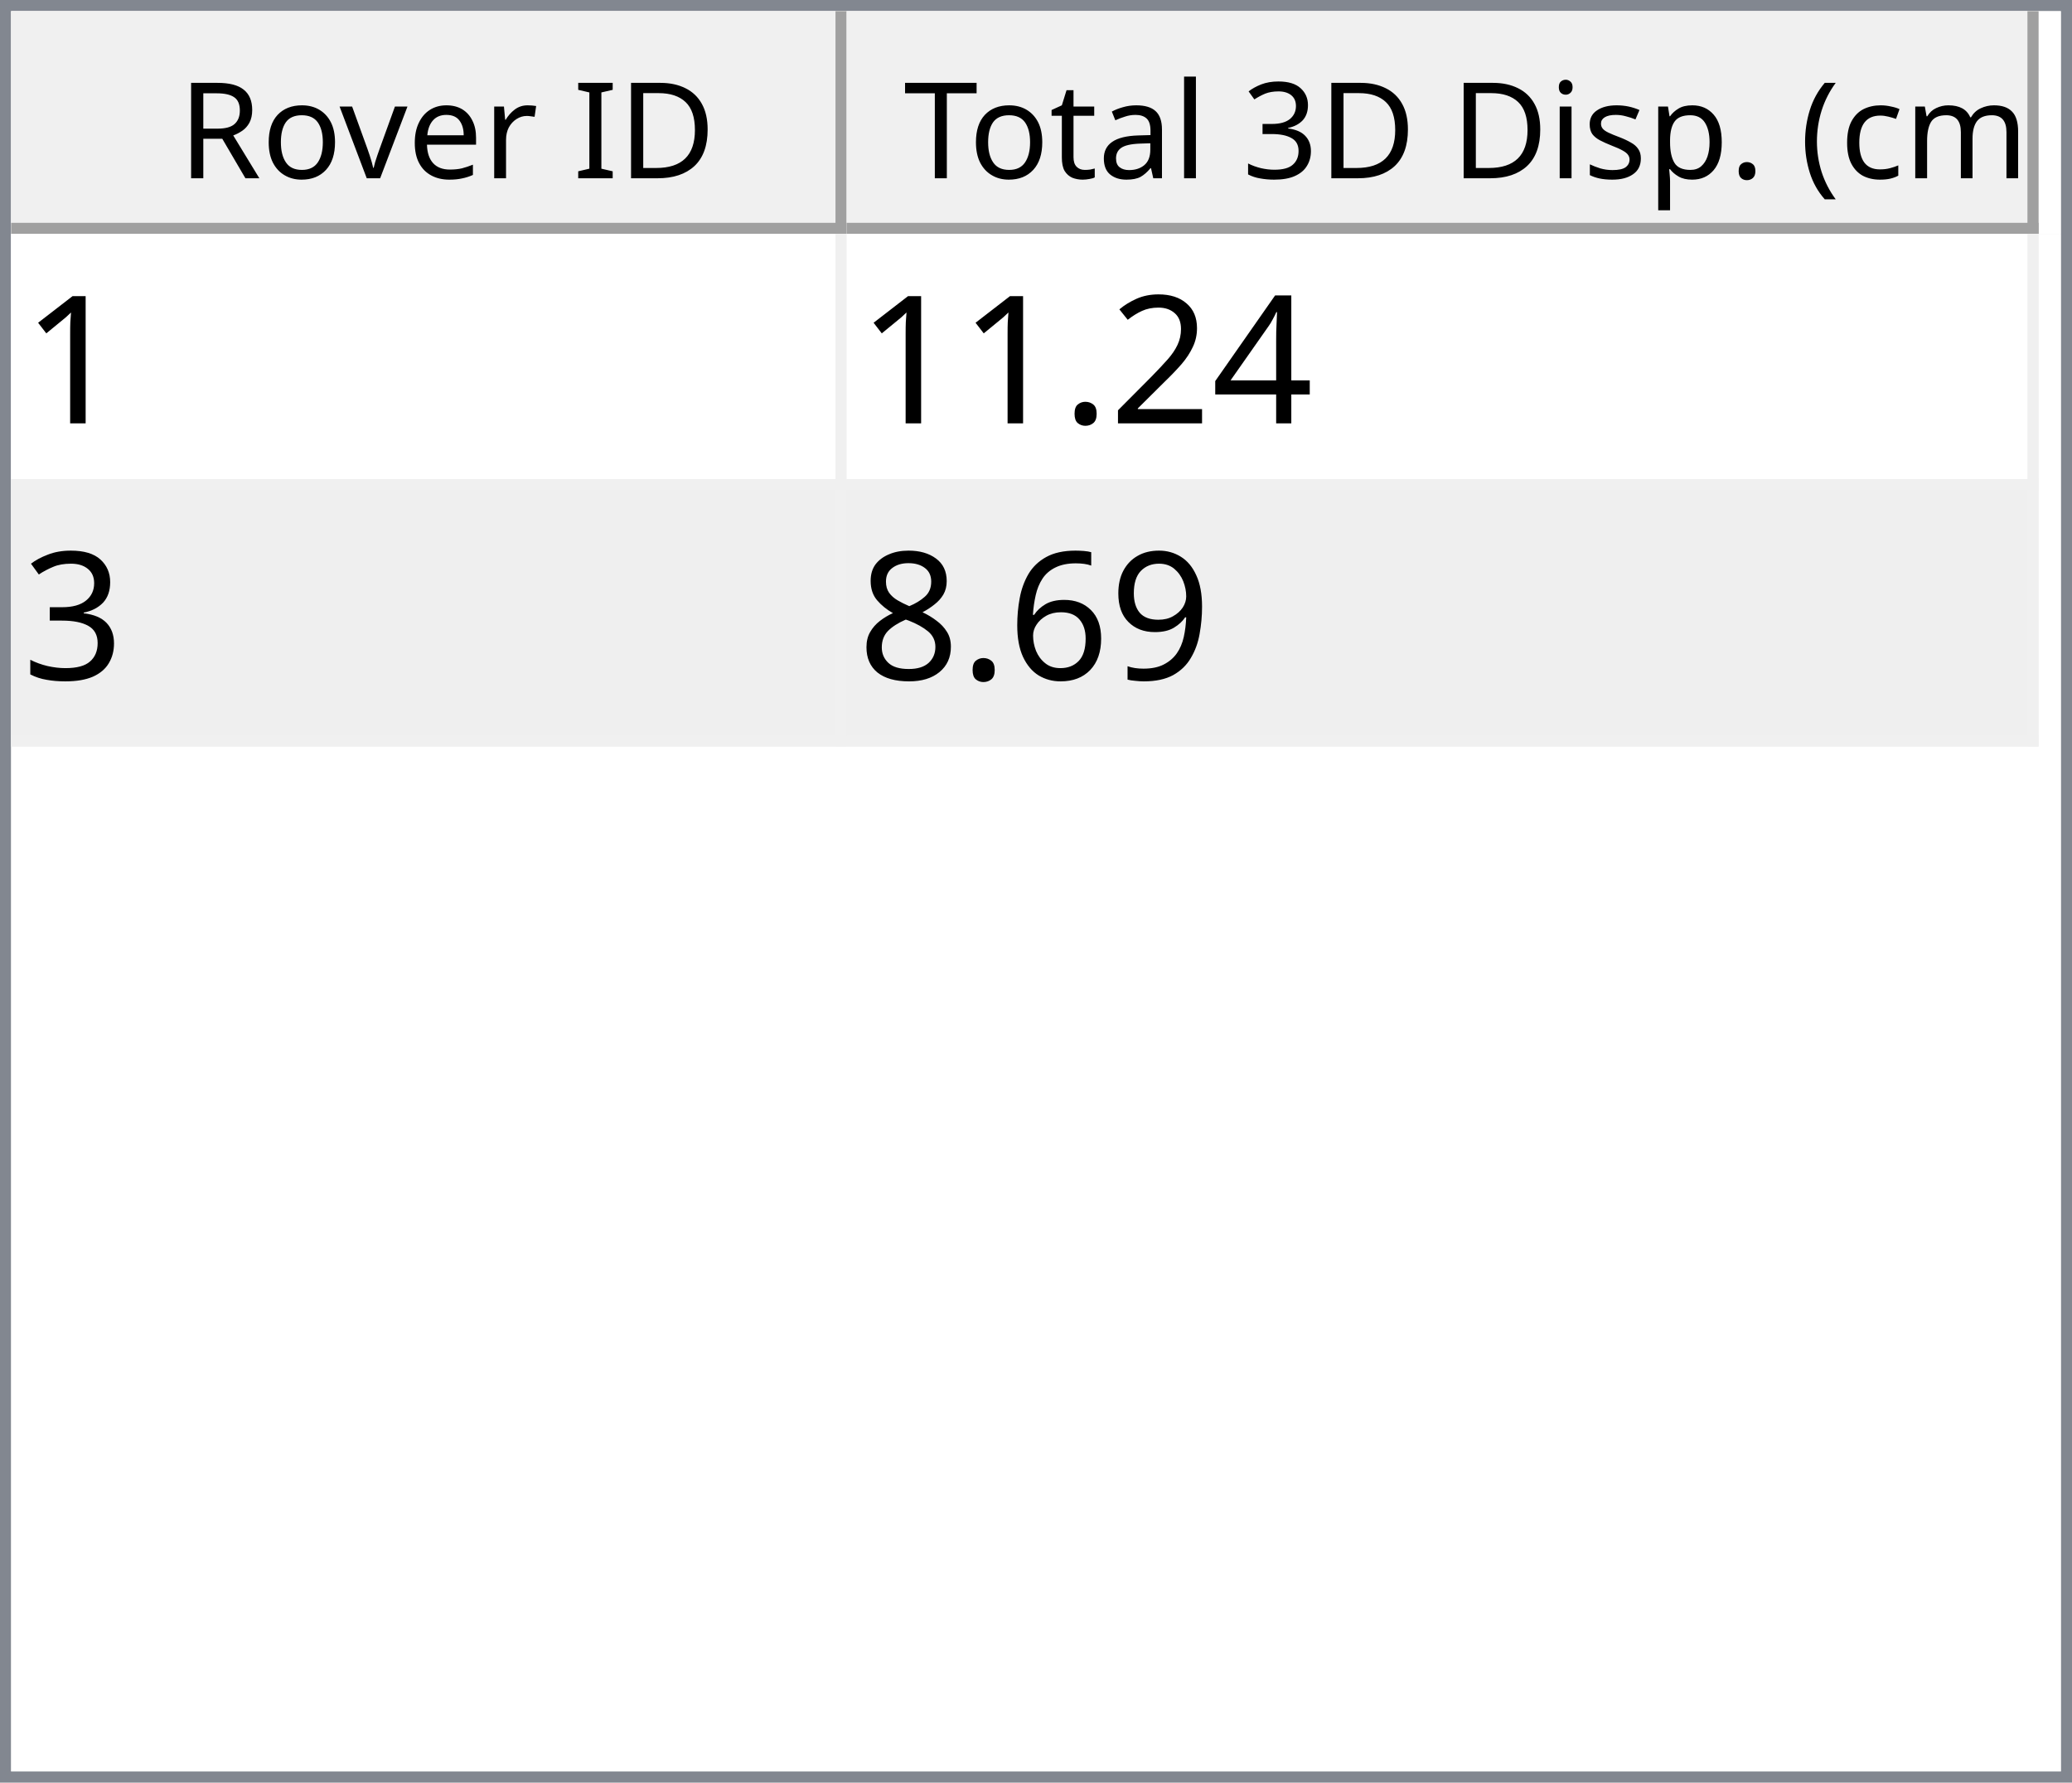
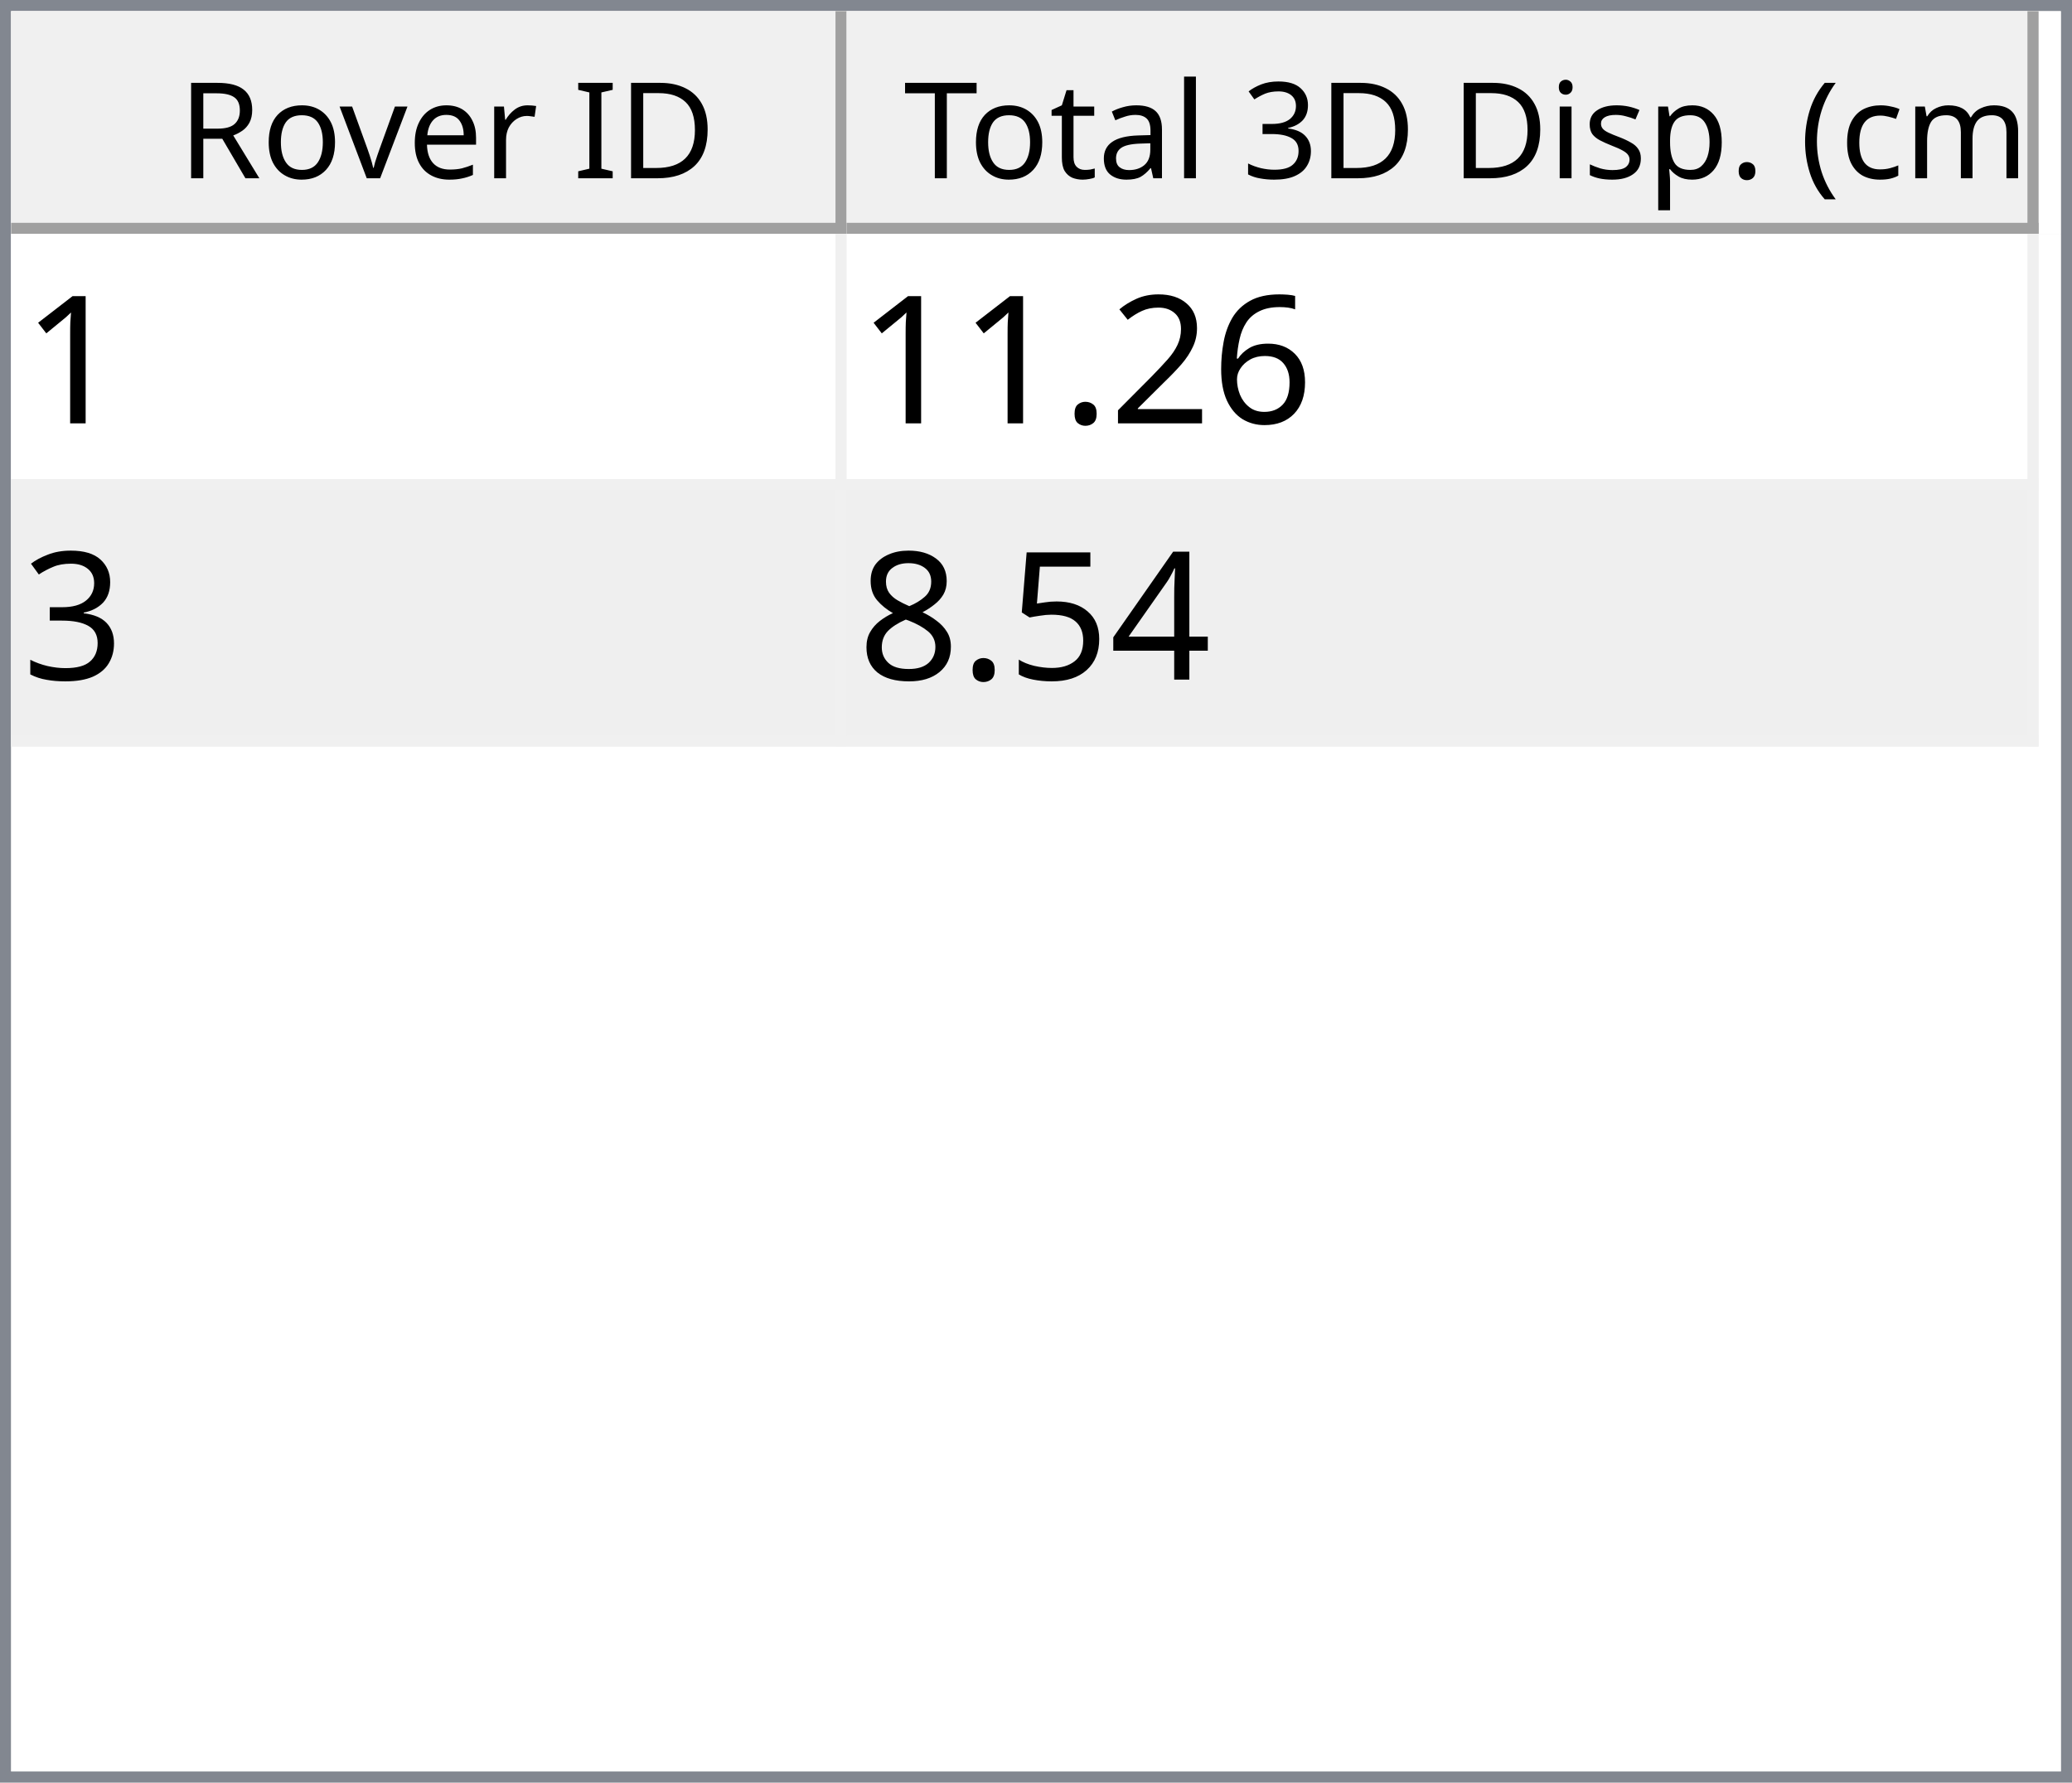
<svg xmlns="http://www.w3.org/2000/svg" style="fill-opacity:1; color-rendering:auto; color-interpolation:auto; text-rendering:auto; stroke:black; stroke-linecap:square; stroke-miterlimit:10; shape-rendering:auto; stroke-opacity:1; fill:black; stroke-dasharray:none; font-weight:normal; stroke-width:1; font-family:'Dialog'; font-style:normal; stroke-linejoin:miter; font-size:12px; stroke-dashoffset:0; image-rendering:auto;" width="186" height="160">
  <defs id="genericDefs" />
  <g>
    <defs id="defs1">
      <clipPath clipPathUnits="userSpaceOnUse" id="clipPath1">
        <path d="M0 0 L186 0 L186 160 L0 160 L0 0 Z" />
      </clipPath>
      <clipPath clipPathUnits="userSpaceOnUse" id="clipPath2">
        <path d="M0 0 L0 160 L186 160 L186 0 Z" />
      </clipPath>
      <clipPath clipPathUnits="userSpaceOnUse" id="clipPath3">
        <path d="M0 0 L0 20 L184 20 L184 0 Z" />
      </clipPath>
      <clipPath clipPathUnits="userSpaceOnUse" id="clipPath4">
        <path d="M0 0 L0 20 L75 20 L75 0 Z" />
      </clipPath>
      <clipPath clipPathUnits="userSpaceOnUse" id="clipPath5">
        <path d="M1 1 L1 19 L74 19 L74 1 Z" />
      </clipPath>
      <clipPath clipPathUnits="userSpaceOnUse" id="clipPath6">
        <path d="M0 0 L0 18 L73 18 L73 0 Z" />
      </clipPath>
      <clipPath clipPathUnits="userSpaceOnUse" id="clipPath7">
        <path d="M-0.5 -0.5 L-0.5 19.5 L74.5 19.5 L74.5 -0.5 Z" />
      </clipPath>
      <clipPath clipPathUnits="userSpaceOnUse" id="clipPath8">
        <path d="M0 0 L0 20 L107 20 L107 0 Z" />
      </clipPath>
      <clipPath clipPathUnits="userSpaceOnUse" id="clipPath9">
        <path d="M1 1 L1 19 L106 19 L106 1 Z" />
      </clipPath>
      <clipPath clipPathUnits="userSpaceOnUse" id="clipPath10">
        <path d="M0 0 L0 18 L105 18 L105 0 Z" />
      </clipPath>
      <clipPath clipPathUnits="userSpaceOnUse" id="clipPath11">
        <path d="M-0.5 -0.5 L-0.5 19.5 L106.5 19.5 L106.5 -0.5 Z" />
      </clipPath>
      <clipPath clipPathUnits="userSpaceOnUse" id="clipPath12">
        <path d="M0 0 L0 138 L184 138 L184 0 Z" />
      </clipPath>
      <clipPath clipPathUnits="userSpaceOnUse" id="clipPath13">
        <path d="M0 0 L0 46 L182 46 L182 0 Z" />
      </clipPath>
      <clipPath clipPathUnits="userSpaceOnUse" id="clipPath14">
        <path d="M-0.5 -0.5 L-0.5 45.5 L181.5 45.5 L181.5 -0.5 Z" />
      </clipPath>
      <clipPath clipPathUnits="userSpaceOnUse" id="clipPath15">
        <path d="M0 0 L0 22 L74 22 L74 0 Z" />
      </clipPath>
      <clipPath clipPathUnits="userSpaceOnUse" id="clipPath16">
        <path d="M0 0 L0 22 L106 22 L106 0 Z" />
      </clipPath>
      <font horiz-adv-x="64.551" id="font1">
        <font-face ascent="107.91" descent="25.098" units-per-em="100" style="font-style:normal; font-family:Segoe UI; font-weight:normal;" />
        <missing-glyph horiz-adv-x="64.551" d="M8.109 0 L8.109 68.266 L56.453 68.266 L56.453 0 L8.109 0 ZM15.328 7.234 L49.219 7.234 L49.219 61.031 L15.328 61.031 L15.328 7.234 Z" />
        <glyph unicode="D" horiz-adv-x="70.117" d="M9.188 0 L9.188 70.016 L28.516 70.016 Q65.531 70.016 65.531 35.891 Q65.531 19.672 55.25 9.836 Q44.969 0 27.734 0 L9.188 0 ZM17.391 62.594 L17.391 7.422 L27.828 7.422 Q41.609 7.422 49.273 14.797 Q56.938 22.172 56.938 35.688 Q56.938 62.594 28.328 62.594 L17.391 62.594 Z" />
        <glyph unicode="I" horiz-adv-x="26.611" d="M17.391 0 L9.188 0 L9.188 70.016 L17.391 70.016 L17.391 0 Z" />
        <glyph unicode=" " horiz-adv-x="27.393" d="" />
        <glyph unicode="r" horiz-adv-x="34.766" d="M34.188 41.891 Q32.078 43.5 28.125 43.5 Q23 43.5 19.555 38.672 Q16.109 33.844 16.109 25.484 L16.109 0 L8.109 0 L8.109 50 L16.109 50 L16.109 39.703 L16.312 39.703 Q18.016 44.969 21.531 47.922 Q25.047 50.875 29.391 50.875 Q32.516 50.875 34.188 50.203 L34.188 41.891 Z" />
        <glyph unicode="e" horiz-adv-x="52.295" d="M48.297 23 L12.984 23 Q13.188 14.656 17.484 10.109 Q21.781 5.562 29.297 5.562 Q37.75 5.562 44.828 11.141 L44.828 3.609 Q38.234 -1.172 27.391 -1.172 Q16.797 -1.172 10.742 5.641 Q4.688 12.453 4.688 24.812 Q4.688 36.469 11.305 43.82 Q17.922 51.172 27.734 51.172 Q37.547 51.172 42.922 44.828 Q48.297 38.484 48.297 27.203 L48.297 23 ZM40.094 29.781 Q40.047 36.719 36.75 40.578 Q33.453 44.438 27.594 44.438 Q21.922 44.438 17.969 40.383 Q14.016 36.328 13.094 29.781 L40.094 29.781 Z" />
        <glyph unicode="v" horiz-adv-x="47.9" d="M47.406 50 L27.484 0 L19.625 0 L0.688 50 L9.469 50 L22.172 13.672 Q23.578 9.672 23.922 6.688 L24.125 6.688 Q24.609 10.453 25.688 13.484 L38.969 50 L47.406 50 Z" />
        <glyph unicode="o" horiz-adv-x="58.594" d="M29 -1.172 Q17.922 -1.172 11.305 5.836 Q4.688 12.844 4.688 24.422 Q4.688 37.016 11.57 44.094 Q18.453 51.172 30.172 51.172 Q41.359 51.172 47.633 44.289 Q53.906 37.406 53.906 25.203 Q53.906 13.234 47.141 6.031 Q40.375 -1.172 29 -1.172 ZM29.594 44.438 Q21.875 44.438 17.383 39.188 Q12.891 33.938 12.891 24.703 Q12.891 15.828 17.43 10.695 Q21.969 5.562 29.594 5.562 Q37.359 5.562 41.531 10.594 Q45.703 15.625 45.703 24.906 Q45.703 34.281 41.531 39.359 Q37.359 44.438 29.594 44.438 Z" />
        <glyph unicode="R" horiz-adv-x="59.814" d="M59.375 0 L49.609 0 L37.891 19.625 Q36.281 22.359 34.766 24.289 Q33.25 26.219 31.664 27.438 Q30.078 28.656 28.25 29.219 Q26.422 29.781 24.125 29.781 L17.391 29.781 L17.391 0 L9.188 0 L9.188 70.016 L30.078 70.016 Q34.672 70.016 38.555 68.867 Q42.438 67.719 45.289 65.375 Q48.141 63.031 49.758 59.547 Q51.375 56.062 51.375 51.375 Q51.375 47.703 50.273 44.656 Q49.172 41.609 47.148 39.211 Q45.125 36.812 42.266 35.133 Q39.406 33.453 35.844 32.516 L35.844 32.328 Q37.594 31.547 38.891 30.547 Q40.188 29.547 41.359 28.18 Q42.531 26.812 43.68 25.078 Q44.828 23.344 46.234 21.047 L59.375 0 ZM17.391 62.594 L17.391 37.203 L28.516 37.203 Q31.594 37.203 34.203 38.133 Q36.812 39.062 38.719 40.797 Q40.625 42.531 41.703 45.047 Q42.781 47.562 42.781 50.688 Q42.781 56.297 39.141 59.445 Q35.5 62.594 28.609 62.594 L17.391 62.594 Z" />
        <glyph unicode=")" horiz-adv-x="30.176" d="M8.297 -15.922 L1.172 -15.922 Q16.406 2.344 16.406 26.812 Q16.406 51.469 1.078 70.016 L8.297 70.016 Q23.531 52.156 23.531 26.703 Q23.531 1.375 8.297 -15.922 Z" />
        <glyph unicode="m" horiz-adv-x="86.133" d="M79.109 0 L71.094 0 L71.094 28.719 Q71.094 37.016 68.531 40.727 Q65.969 44.438 59.906 44.438 Q54.781 44.438 51.195 39.75 Q47.609 35.062 47.609 28.516 L47.609 0 L39.594 0 L39.594 29.688 Q39.594 44.438 28.219 44.438 Q22.953 44.438 19.531 40.016 Q16.109 35.594 16.109 28.516 L16.109 0 L8.109 0 L8.109 50 L16.109 50 L16.109 42.094 L16.312 42.094 Q21.625 51.172 31.844 51.172 Q36.969 51.172 40.773 48.312 Q44.578 45.453 46 40.828 Q51.562 51.172 62.594 51.172 Q79.109 51.172 79.109 30.812 L79.109 0 Z" />
        <glyph unicode="c" horiz-adv-x="46.191" d="M42.188 2.297 Q36.422 -1.172 28.516 -1.172 Q17.828 -1.172 11.258 5.789 Q4.688 12.75 4.688 23.828 Q4.688 36.188 11.766 43.68 Q18.844 51.172 30.672 51.172 Q37.25 51.172 42.281 48.734 L42.281 40.531 Q36.719 44.438 30.375 44.438 Q22.703 44.438 17.797 38.945 Q12.891 33.453 12.891 24.516 Q12.891 15.719 17.508 10.641 Q22.125 5.562 29.891 5.562 Q36.422 5.562 42.188 9.906 L42.188 2.297 Z" />
        <glyph unicode="(" horiz-adv-x="30.176" d="M29.109 -15.922 L21.969 -15.922 Q6.844 1.375 6.844 26.703 Q6.844 52.156 21.969 70.016 L29.203 70.016 Q13.875 51.469 13.875 26.812 Q13.875 2.344 29.109 -15.922 Z" />
        <glyph unicode="." horiz-adv-x="21.68" d="M10.891 -1.078 Q8.641 -1.078 7.055 0.539 Q5.469 2.156 5.469 4.391 Q5.469 6.641 7.055 8.273 Q8.641 9.906 10.891 9.906 Q13.188 9.906 14.797 8.273 Q16.406 6.641 16.406 4.391 Q16.406 2.156 14.797 0.539 Q13.188 -1.078 10.891 -1.078 Z" />
        <glyph unicode="p" horiz-adv-x="58.789" d="M16.312 7.234 L16.109 7.234 L16.109 -23 L8.109 -23 L8.109 50 L16.109 50 L16.109 41.219 L16.312 41.219 Q22.219 51.172 33.594 51.172 Q43.266 51.172 48.688 44.461 Q54.109 37.75 54.109 26.469 Q54.109 13.922 48 6.375 Q41.891 -1.172 31.297 -1.172 Q21.578 -1.172 16.312 7.234 ZM16.109 27.391 L16.109 20.406 Q16.109 14.203 20.141 9.883 Q24.172 5.562 30.375 5.562 Q37.641 5.562 41.773 11.133 Q45.906 16.703 45.906 26.609 Q45.906 34.969 42.047 39.703 Q38.188 44.438 31.594 44.438 Q24.609 44.438 20.359 39.578 Q16.109 34.719 16.109 27.391 Z" />
        <glyph unicode="s" horiz-adv-x="42.432" d="M5.078 1.812 L5.078 10.406 Q11.625 5.562 19.484 5.562 Q30.031 5.562 30.031 12.594 Q30.031 14.594 29.125 15.992 Q28.219 17.391 26.68 18.461 Q25.141 19.531 23.07 20.383 Q21 21.234 18.609 22.172 Q15.281 23.484 12.766 24.828 Q10.25 26.172 8.57 27.859 Q6.891 29.547 6.031 31.695 Q5.172 33.844 5.172 36.719 Q5.172 40.234 6.789 42.945 Q8.406 45.656 11.086 47.484 Q13.766 49.312 17.211 50.242 Q20.656 51.172 24.312 51.172 Q30.812 51.172 35.938 48.922 L35.938 40.828 Q30.422 44.438 23.25 44.438 Q21 44.438 19.195 43.922 Q17.391 43.406 16.094 42.477 Q14.797 41.547 14.086 40.258 Q13.375 38.969 13.375 37.406 Q13.375 35.453 14.086 34.133 Q14.797 32.812 16.164 31.789 Q17.531 30.766 19.484 29.938 Q21.438 29.109 23.922 28.125 Q27.25 26.859 29.883 25.516 Q32.516 24.172 34.375 22.484 Q36.234 20.797 37.234 18.602 Q38.234 16.406 38.234 13.375 Q38.234 9.672 36.602 6.938 Q34.969 4.203 32.234 2.398 Q29.5 0.594 25.93 -0.289 Q22.359 -1.172 18.453 -1.172 Q10.75 -1.172 5.078 1.812 Z" />
        <glyph unicode="i" horiz-adv-x="24.219" d="M12.203 62.703 Q10.062 62.703 8.547 64.164 Q7.031 65.625 7.031 67.875 Q7.031 70.125 8.547 71.609 Q10.062 73.094 12.203 73.094 Q14.406 73.094 15.945 71.609 Q17.484 70.125 17.484 67.875 Q17.484 65.719 15.945 64.211 Q14.406 62.703 12.203 62.703 ZM16.109 0 L8.109 0 L8.109 50 L16.109 50 L16.109 0 Z" />
        <glyph unicode="3" horiz-adv-x="53.906" d="M46.531 19.828 Q46.531 15.094 44.75 11.211 Q42.969 7.328 39.719 4.57 Q36.469 1.812 31.93 0.297 Q27.391 -1.219 21.922 -1.219 Q11.922 -1.219 6 2.594 L6 11.188 Q13.094 5.609 22.219 5.609 Q25.875 5.609 28.828 6.539 Q31.781 7.469 33.906 9.227 Q36.031 10.984 37.18 13.477 Q38.328 15.969 38.328 19.094 Q38.328 32.812 18.797 32.812 L12.984 32.812 L12.984 39.594 L18.5 39.594 Q35.797 39.594 35.797 52.484 Q35.797 64.406 22.609 64.406 Q15.188 64.406 8.688 59.422 L8.688 67.188 Q15.375 71.188 24.609 71.188 Q29 71.188 32.57 69.969 Q36.141 68.75 38.68 66.555 Q41.219 64.359 42.609 61.281 Q44 58.203 44 54.5 Q44 40.672 30.031 36.719 L30.031 36.531 Q33.594 36.141 36.625 34.797 Q39.656 33.453 41.852 31.305 Q44.047 29.156 45.289 26.25 Q46.531 23.344 46.531 19.828 Z" />
        <glyph unicode="l" horiz-adv-x="24.219" d="M16.109 0 L8.109 0 L8.109 74.031 L16.109 74.031 L16.109 0 Z" />
        <glyph unicode="a" horiz-adv-x="50.879" d="M43.891 0 L35.891 0 L35.891 7.812 L35.688 7.812 Q30.469 -1.172 20.312 -1.172 Q12.844 -1.172 8.617 2.781 Q4.391 6.734 4.391 13.281 Q4.391 27.297 20.906 29.594 L35.891 31.688 Q35.891 44.438 25.594 44.438 Q16.547 44.438 9.281 38.281 L9.281 46.484 Q16.656 51.172 26.266 51.172 Q43.891 51.172 43.891 32.516 L43.891 0 ZM35.891 25.297 L23.828 23.641 Q18.266 22.859 15.43 20.875 Q12.594 18.891 12.594 13.875 Q12.594 10.203 15.211 7.883 Q17.828 5.562 22.172 5.562 Q28.125 5.562 32.008 9.742 Q35.891 13.922 35.891 20.312 L35.891 25.297 Z" />
        <glyph unicode="t" horiz-adv-x="33.887" d="M31.297 0.484 Q28.469 -1.078 23.828 -1.078 Q10.688 -1.078 10.688 13.578 L10.688 43.172 L2.094 43.172 L2.094 50 L10.688 50 L10.688 62.203 L18.703 64.797 L18.703 50 L31.297 50 L31.297 43.172 L18.703 43.172 L18.703 14.984 Q18.703 9.969 20.414 7.82 Q22.125 5.672 26.078 5.672 Q29.109 5.672 31.297 7.328 L31.297 0.484 Z" />
        <glyph unicode="T" horiz-adv-x="52.393" d="M50.594 62.594 L30.375 62.594 L30.375 0 L22.172 0 L22.172 62.594 L2 62.594 L2 70.016 L50.594 70.016 L50.594 62.594 Z" />
      </font>
      <font horiz-adv-x="75.0" id="font2">
        <font-face ascent="100.537" descent="21.973" units-per-em="100" style="font-style:normal; font-family:sans-serif; font-weight:normal;" />
        <missing-glyph horiz-adv-x="75.0" d="M12.5 0 L12.5 62.5 L62.5 62.5 L62.5 0 L12.5 0 ZM14.062 1.562 L60.938 1.562 L60.938 60.938 L14.062 60.938 L14.062 1.562 Z" />
        <glyph unicode="1" horiz-adv-x="55.615" d="M37.25 0 L28.469 0 L28.469 56 Q25.297 52.984 20.141 49.953 Q14.984 46.922 10.891 45.406 L10.891 53.906 Q18.266 57.375 23.781 62.305 Q29.297 67.234 31.594 71.875 L37.25 71.875 L37.25 0 Z" />
-         <glyph unicode="4" horiz-adv-x="55.615" d="M32.328 0 L32.328 17.141 L1.266 17.141 L1.266 25.203 L33.938 71.578 L41.109 71.578 L41.109 25.203 L50.781 25.203 L50.781 17.141 L41.109 17.141 L41.109 0 L32.328 0 ZM32.328 25.203 L32.328 57.469 L9.906 25.203 L32.328 25.203 Z" />
+         <glyph unicode="6" horiz-adv-x="55.615" d="M49.75 54.047 L41.016 53.375 Q39.844 58.547 37.703 60.891 Q34.125 64.656 28.906 64.656 Q24.703 64.656 21.531 62.312 Q17.391 59.281 14.992 53.469 Q12.594 47.656 12.5 36.922 Q15.672 41.75 20.266 44.094 Q24.859 46.438 29.891 46.438 Q38.672 46.438 44.852 39.969 Q51.031 33.5 51.031 23.25 Q51.031 16.5 48.125 10.719 Q45.219 4.938 40.141 1.859 Q35.062 -1.219 28.609 -1.219 Q17.625 -1.219 10.695 6.859 Q3.766 14.938 3.766 33.5 Q3.766 54.25 11.422 63.672 Q18.109 71.875 29.438 71.875 Q37.891 71.875 43.289 67.141 Q48.688 62.406 49.75 54.047 ZM13.875 23.188 Q13.875 18.656 15.797 14.508 Q17.719 10.359 21.188 8.18 Q24.656 6 28.469 6 Q34.031 6 38.039 10.492 Q42.047 14.984 42.047 22.703 Q42.047 30.125 38.086 34.398 Q34.125 38.672 28.125 38.672 Q22.172 38.672 18.023 34.398 Q13.875 30.125 13.875 23.188 Z" />
        <glyph unicode="2" horiz-adv-x="55.615" d="M50.344 8.453 L50.344 0 L3.031 0 Q2.938 3.172 4.047 6.109 Q5.859 10.938 9.836 15.625 Q13.812 20.312 21.344 26.469 Q33.016 36.031 37.117 41.625 Q41.219 47.219 41.219 52.203 Q41.219 57.422 37.477 61.008 Q33.734 64.594 27.734 64.594 Q21.391 64.594 17.578 60.789 Q13.766 56.984 13.719 50.25 L4.688 51.172 Q5.609 61.281 11.664 66.578 Q17.719 71.875 27.938 71.875 Q38.234 71.875 44.242 66.164 Q50.25 60.453 50.25 52 Q50.25 47.703 48.492 43.555 Q46.734 39.406 42.656 34.812 Q38.578 30.219 29.109 22.219 Q21.188 15.578 18.945 13.211 Q16.703 10.844 15.234 8.453 L50.344 8.453 Z" />
        <glyph unicode="." horiz-adv-x="27.783" d="M9.078 0 L9.078 10.016 L19.094 10.016 L19.094 0 L9.078 0 Z" />
        <glyph unicode="3" horiz-adv-x="55.615" d="M4.203 18.891 L12.984 20.062 Q14.5 12.594 18.141 9.297 Q21.781 6 27 6 Q33.203 6 37.477 10.297 Q41.75 14.594 41.75 20.953 Q41.75 27 37.797 30.93 Q33.844 34.859 27.734 34.859 Q25.25 34.859 21.531 33.891 L22.516 41.609 Q23.391 41.5 23.922 41.5 Q29.547 41.5 34.039 44.43 Q38.531 47.359 38.531 53.469 Q38.531 58.297 35.258 61.477 Q31.984 64.656 26.812 64.656 Q21.688 64.656 18.266 61.43 Q14.844 58.203 13.875 51.766 L5.078 53.328 Q6.688 62.156 12.398 67.016 Q18.109 71.875 26.609 71.875 Q32.469 71.875 37.398 69.359 Q42.328 66.844 44.945 62.5 Q47.562 58.156 47.562 53.266 Q47.562 48.641 45.07 44.828 Q42.578 41.016 37.703 38.766 Q44.047 37.312 47.562 32.695 Q51.078 28.078 51.078 21.141 Q51.078 11.766 44.242 5.25 Q37.406 -1.266 26.953 -1.266 Q17.531 -1.266 11.305 4.352 Q5.078 9.969 4.203 18.891 Z" />
-         <glyph unicode="9" horiz-adv-x="55.615" d="M5.469 16.547 L13.922 17.328 Q14.984 11.375 18.016 8.688 Q21.047 6 25.781 6 Q29.828 6 32.883 7.859 Q35.938 9.719 37.891 12.82 Q39.844 15.922 41.164 21.195 Q42.484 26.469 42.484 31.938 Q42.484 32.516 42.438 33.688 Q39.797 29.5 35.234 26.883 Q30.672 24.266 25.344 24.266 Q16.453 24.266 10.305 30.711 Q4.156 37.156 4.156 47.703 Q4.156 58.594 10.578 65.234 Q17 71.875 26.656 71.875 Q33.641 71.875 39.43 68.117 Q45.219 64.359 48.219 57.398 Q51.219 50.438 51.219 37.25 Q51.219 23.531 48.242 15.406 Q45.266 7.281 39.383 3.031 Q33.5 -1.219 25.594 -1.219 Q17.188 -1.219 11.867 3.445 Q6.547 8.109 5.469 16.547 ZM41.453 48.141 Q41.453 55.719 37.43 60.156 Q33.406 64.594 27.734 64.594 Q21.875 64.594 17.531 59.812 Q13.188 55.031 13.188 47.406 Q13.188 40.578 17.312 36.305 Q21.438 32.031 27.484 32.031 Q33.594 32.031 37.523 36.305 Q41.453 40.578 41.453 48.141 Z" />
-         <glyph unicode="6" horiz-adv-x="55.615" d="M49.75 54.047 L41.016 53.375 Q39.844 58.547 37.703 60.891 Q34.125 64.656 28.906 64.656 Q24.703 64.656 21.531 62.312 Q17.391 59.281 14.992 53.469 Q12.594 47.656 12.5 36.922 Q15.672 41.75 20.266 44.094 Q24.859 46.438 29.891 46.438 Q38.672 46.438 44.852 39.969 Q51.031 33.5 51.031 23.25 Q51.031 16.5 48.125 10.719 Q45.219 4.938 40.141 1.859 Q35.062 -1.219 28.609 -1.219 Q17.625 -1.219 10.695 6.859 Q3.766 14.938 3.766 33.5 Q3.766 54.25 11.422 63.672 Q18.109 71.875 29.438 71.875 Q37.891 71.875 43.289 67.141 Q48.688 62.406 49.75 54.047 ZM13.875 23.188 Q13.875 18.656 15.797 14.508 Q17.719 10.359 21.188 8.18 Q24.656 6 28.469 6 Q34.031 6 38.039 10.492 Q42.047 14.984 42.047 22.703 Q42.047 30.125 38.086 34.398 Q34.125 38.672 28.125 38.672 Q22.172 38.672 18.023 34.398 Q13.875 30.125 13.875 23.188 Z" />
+         <glyph unicode="4" horiz-adv-x="55.615" d="M32.328 0 L32.328 17.141 L1.266 17.141 L1.266 25.203 L33.938 71.578 L41.109 71.578 L41.109 25.203 L50.781 25.203 L50.781 17.141 L41.109 17.141 L41.109 0 L32.328 0 ZM32.328 25.203 L32.328 57.469 L9.906 25.203 L32.328 25.203 Z" />
+         <glyph unicode="5" horiz-adv-x="55.615" d="M4.156 18.75 L13.375 19.531 Q14.406 12.797 18.141 9.398 Q21.875 6 27.156 6 Q33.5 6 37.891 10.789 Q42.281 15.578 42.281 23.484 Q42.281 31 38.062 35.352 Q33.844 39.703 27 39.703 Q22.75 39.703 19.336 37.773 Q15.922 35.844 13.969 32.766 L5.719 33.844 L12.641 70.609 L48.25 70.609 L48.25 62.203 L19.672 62.203 L15.828 42.969 Q22.266 47.469 29.344 47.469 Q38.719 47.469 45.164 40.969 Q51.609 34.469 51.609 24.266 Q51.609 14.547 45.953 7.469 Q39.062 -1.219 27.156 -1.219 Q17.391 -1.219 11.211 4.25 Q5.031 9.719 4.156 18.75 Z" />
        <glyph unicode="8" horiz-adv-x="55.615" d="M17.672 38.812 Q12.203 40.828 9.57 44.539 Q6.938 48.25 6.938 53.422 Q6.938 61.234 12.555 66.555 Q18.172 71.875 27.484 71.875 Q36.859 71.875 42.578 66.43 Q48.297 60.984 48.297 53.172 Q48.297 48.188 45.68 44.508 Q43.062 40.828 37.75 38.812 Q44.344 36.672 47.781 31.883 Q51.219 27.094 51.219 20.453 Q51.219 11.281 44.727 5.031 Q38.234 -1.219 27.641 -1.219 Q17.047 -1.219 10.547 5.055 Q4.047 11.328 4.047 20.703 Q4.047 27.688 7.594 32.398 Q11.141 37.109 17.672 38.812 ZM15.922 53.719 Q15.922 48.641 19.195 45.414 Q22.469 42.188 27.688 42.188 Q32.766 42.188 36.016 45.383 Q39.266 48.578 39.266 53.219 Q39.266 58.062 35.914 61.359 Q32.562 64.656 27.594 64.656 Q22.562 64.656 19.242 61.43 Q15.922 58.203 15.922 53.719 ZM13.094 20.656 Q13.094 16.891 14.875 13.375 Q16.656 9.859 20.172 7.93 Q23.688 6 27.734 6 Q34.031 6 38.133 10.055 Q42.234 14.109 42.234 20.359 Q42.234 26.703 38.016 30.859 Q33.797 35.016 27.438 35.016 Q21.234 35.016 17.164 30.914 Q13.094 26.812 13.094 20.656 Z" />
      </font>
    </defs>
    <g style="fill:white; stroke:white;">
      <rect x="0" y="0" width="186" style="clip-path:url(#clipPath1); stroke:none;" height="160" />
    </g>
    <g style="fill:white; text-rendering:optimizeSpeed; color-rendering:optimizeSpeed; image-rendering:optimizeSpeed; shape-rendering:crispEdges; stroke:white; color-interpolation:sRGB;">
      <rect x="0" width="186" height="160" y="0" style="stroke:none;" />
      <path style="stroke:none;" d="M0 160 L186 160 L186 0 L0 0 Z" />
    </g>
    <g style="fill:rgb(240,240,240); font-family:'Segoe UI'; stroke:rgb(240,240,240);">
      <rect x="0" y="0" width="186" style="clip-path:url(#clipPath2); stroke:none;" height="160" />
    </g>
    <g style="fill:rgb(130,135,144); font-family:'Segoe UI'; stroke:rgb(130,135,144);">
      <path d="M0 0 L186 0 L186 160 L0 160 L0 0 ZM1 1 L185 1 L185 159 L1 159 L1 1 Z" style="fill-rule:evenodd; clip-path:url(#clipPath2); stroke:none;" />
    </g>
    <g style="fill:white; font-family:'Segoe UI'; stroke:white;" transform="translate(1,1)">
      <rect x="0" y="0" width="184" style="clip-path:url(#clipPath3); stroke:none;" height="20" />
    </g>
    <g style="fill:rgb(240,240,240); font-family:'Segoe UI'; stroke:rgb(240,240,240);" transform="translate(1,1)">
      <rect x="0" y="0" width="75" style="clip-path:url(#clipPath4); stroke:none;" height="20" />
    </g>
    <g style="font-family:'Segoe UI';" transform="translate(2,2)">
      <text x="14" xml:space="preserve" y="14" style="clip-path:url(#clipPath6); stroke:none;">Rover ID</text>
    </g>
    <g style="fill:rgb(160,160,160); font-family:'Segoe UI'; stroke:rgb(160,160,160); stroke-linejoin:bevel;" transform="translate(1.5,1.5)">
      <line x1="74" x2="74" y1="0" style="fill:none; clip-path:url(#clipPath7);" y2="19" />
    </g>
    <g style="fill:rgb(160,160,160); font-family:'Segoe UI'; stroke:rgb(160,160,160); stroke-linejoin:bevel;" transform="matrix(1,0,0,1,1,1) translate(0.5,0.5)">
      <line x1="0" x2="74" y1="19" style="fill:none; clip-path:url(#clipPath7);" y2="19" />
    </g>
    <g style="fill:rgb(240,240,240); font-family:'Segoe UI'; stroke:rgb(240,240,240);" transform="translate(76,1)">
      <rect x="0" y="0" width="107" style="clip-path:url(#clipPath8); stroke:none;" height="20" />
    </g>
    <g style="font-family:'Segoe UI';" transform="translate(77,2)">
      <text x="1" xml:space="preserve" y="14" style="clip-path:url(#clipPath10); stroke:none;"> Total 3D Disp. (cm)</text>
    </g>
    <g style="fill:rgb(160,160,160); font-family:'Segoe UI'; stroke:rgb(160,160,160); stroke-linejoin:bevel;" transform="translate(76.5,1.5)">
      <line x1="106" x2="106" y1="0" style="fill:none; clip-path:url(#clipPath11);" y2="19" />
    </g>
    <g style="fill:rgb(160,160,160); font-family:'Segoe UI'; stroke:rgb(160,160,160); stroke-linejoin:bevel;" transform="matrix(1,0,0,1,76,1) translate(0.5,0.5)">
      <line x1="0" x2="106" y1="19" style="fill:none; clip-path:url(#clipPath11);" y2="19" />
    </g>
    <g style="fill:white; font-family:'Segoe UI'; stroke:white;" transform="translate(1,21)">
      <rect x="0" y="0" width="184" style="clip-path:url(#clipPath12); stroke:none;" height="138" />
    </g>
    <g style="fill:rgb(240,240,240); font-size:16px; font-family:sans-serif; stroke:rgb(240,240,240);" transform="translate(1,21)">
      <rect x="0" y="0" width="182" style="clip-path:url(#clipPath13); stroke:none;" height="46" />
      <line transform="translate(0.5,0.5)" x1="0" x2="181" y1="22" style="clip-path:url(#clipPath14); fill:none; stroke-linejoin:bevel;" y2="22" />
    </g>
    <g transform="matrix(1,0,0,1,1,21) translate(0.5,0.5)" style="fill:rgb(240,240,240); font-size:16px; font-family:sans-serif; stroke:rgb(240,240,240); stroke-linejoin:bevel;">
      <line x1="0" x2="181" y1="45" style="fill:none; clip-path:url(#clipPath14);" y2="45" />
    </g>
    <g transform="matrix(1,0,0,1,1,21) translate(0.5,0.5)" style="fill:rgb(240,240,240); font-size:16px; font-family:sans-serif; stroke:rgb(240,240,240); stroke-linejoin:bevel;">
      <line x1="74" x2="74" y1="0" style="fill:none; clip-path:url(#clipPath14);" y2="45" />
    </g>
    <g transform="matrix(1,0,0,1,1,21) translate(0.5,0.5)" style="fill:rgb(240,240,240); font-size:16px; font-family:sans-serif; stroke:rgb(240,240,240); stroke-linejoin:bevel;">
      <line x1="181" x2="181" y1="0" style="fill:none; clip-path:url(#clipPath14);" y2="45" />
    </g>
    <g style="fill:white; font-size:16px; font-family:sans-serif; stroke:white;" transform="matrix(1,0,0,1,1,21)">
      <rect x="0" y="0" width="74" style="clip-path:url(#clipPath15); stroke:none;" height="22" />
      <text x="1" y="17" style="fill:black; clip-path:url(#clipPath15); stroke:none;" xml:space="preserve">1</text>
    </g>
    <g style="fill:white; font-size:16px; font-family:sans-serif; stroke:white;" transform="matrix(1,0,0,1,1,21) translate(75,0)">
      <rect x="0" y="0" width="106" style="clip-path:url(#clipPath16); stroke:none;" height="22" />
-       <text x="1" y="17" style="fill:black; clip-path:url(#clipPath16); stroke:none;" xml:space="preserve">11.24</text>
+       <text x="1" y="17" style="fill:black; clip-path:url(#clipPath16); stroke:none;" xml:space="preserve">11.26</text>
    </g>
    <g style="fill:rgb(239,239,239); font-size:16px; font-family:sans-serif; stroke:rgb(239,239,239);" transform="matrix(1,0,0,1,1,21) translate(0,23)">
      <rect x="0" y="0" width="74" style="clip-path:url(#clipPath15); stroke:none;" height="22" />
      <text x="1" y="17" style="fill:black; clip-path:url(#clipPath15); stroke:none;" xml:space="preserve">3</text>
    </g>
    <g style="fill:rgb(239,239,239); font-size:16px; font-family:sans-serif; stroke:rgb(239,239,239);" transform="matrix(1,0,0,1,1,21) translate(75,23)">
      <rect x="0" y="0" width="106" style="clip-path:url(#clipPath16); stroke:none;" height="22" />
-       <text x="1" y="17" style="fill:black; clip-path:url(#clipPath16); stroke:none;" xml:space="preserve">8.69</text>
+       <text x="1" y="17" style="fill:black; clip-path:url(#clipPath16); stroke:none;" xml:space="preserve">8.54</text>
    </g>
  </g>
</svg>
